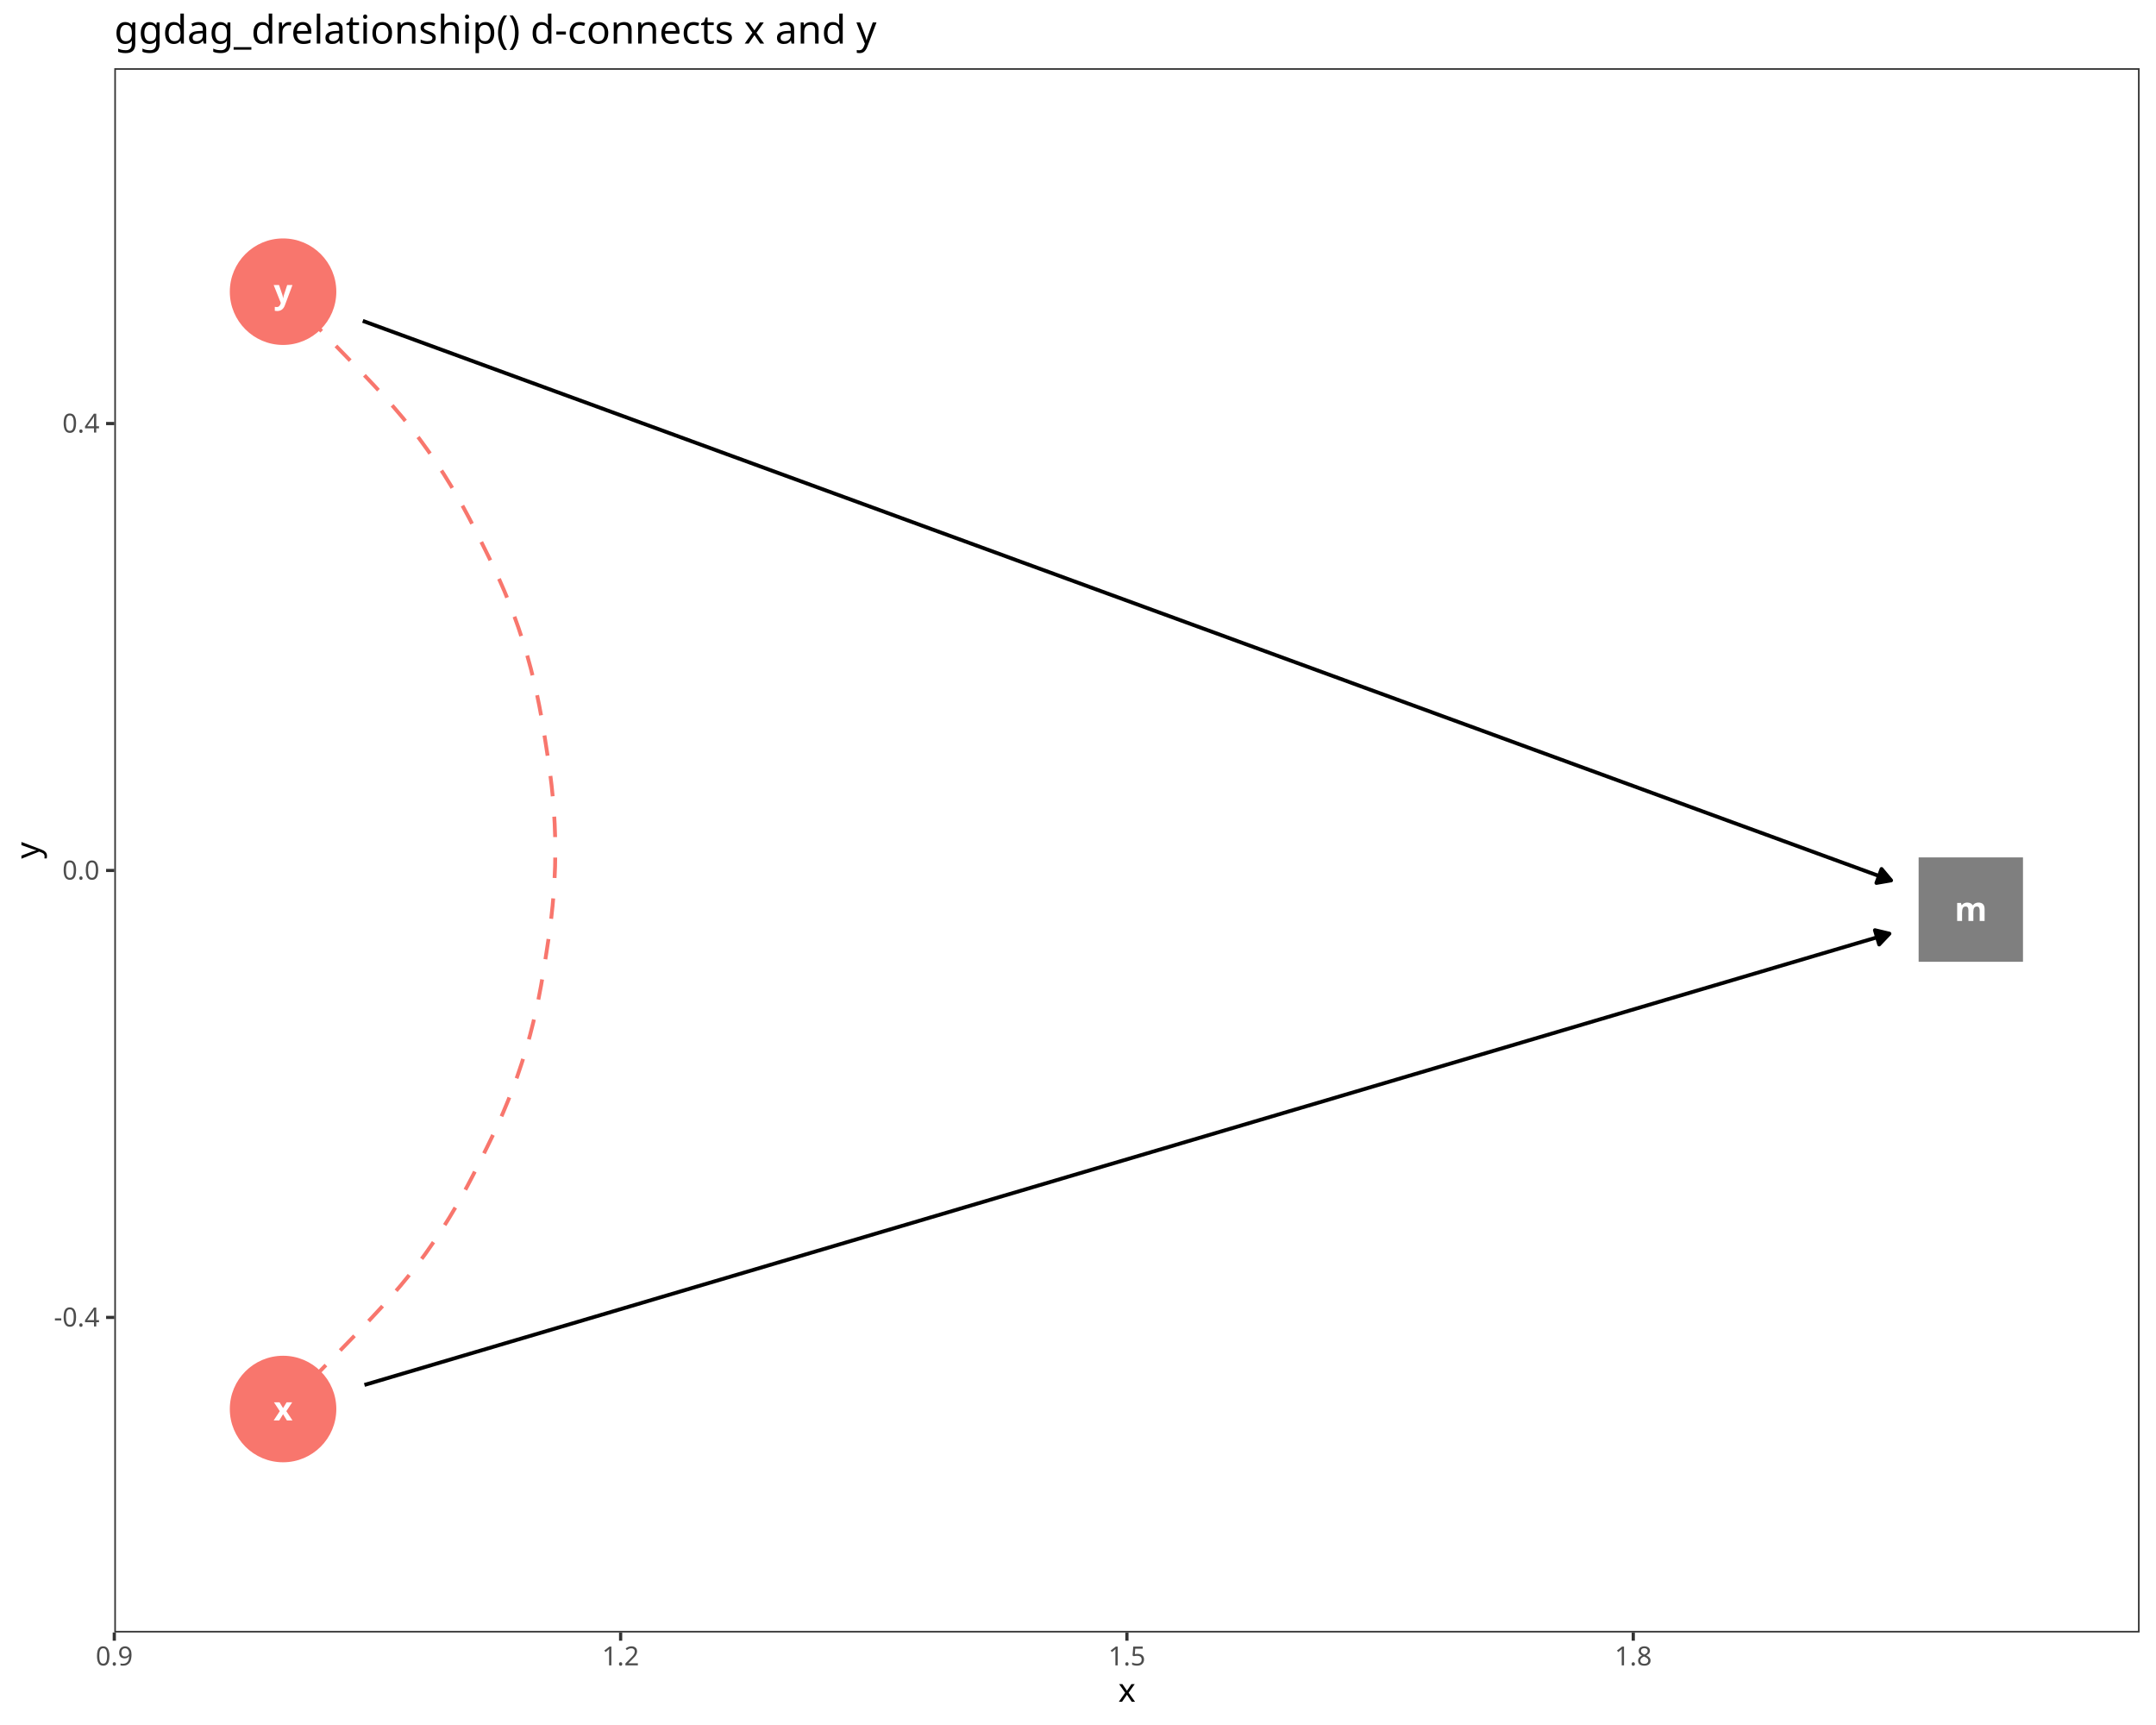
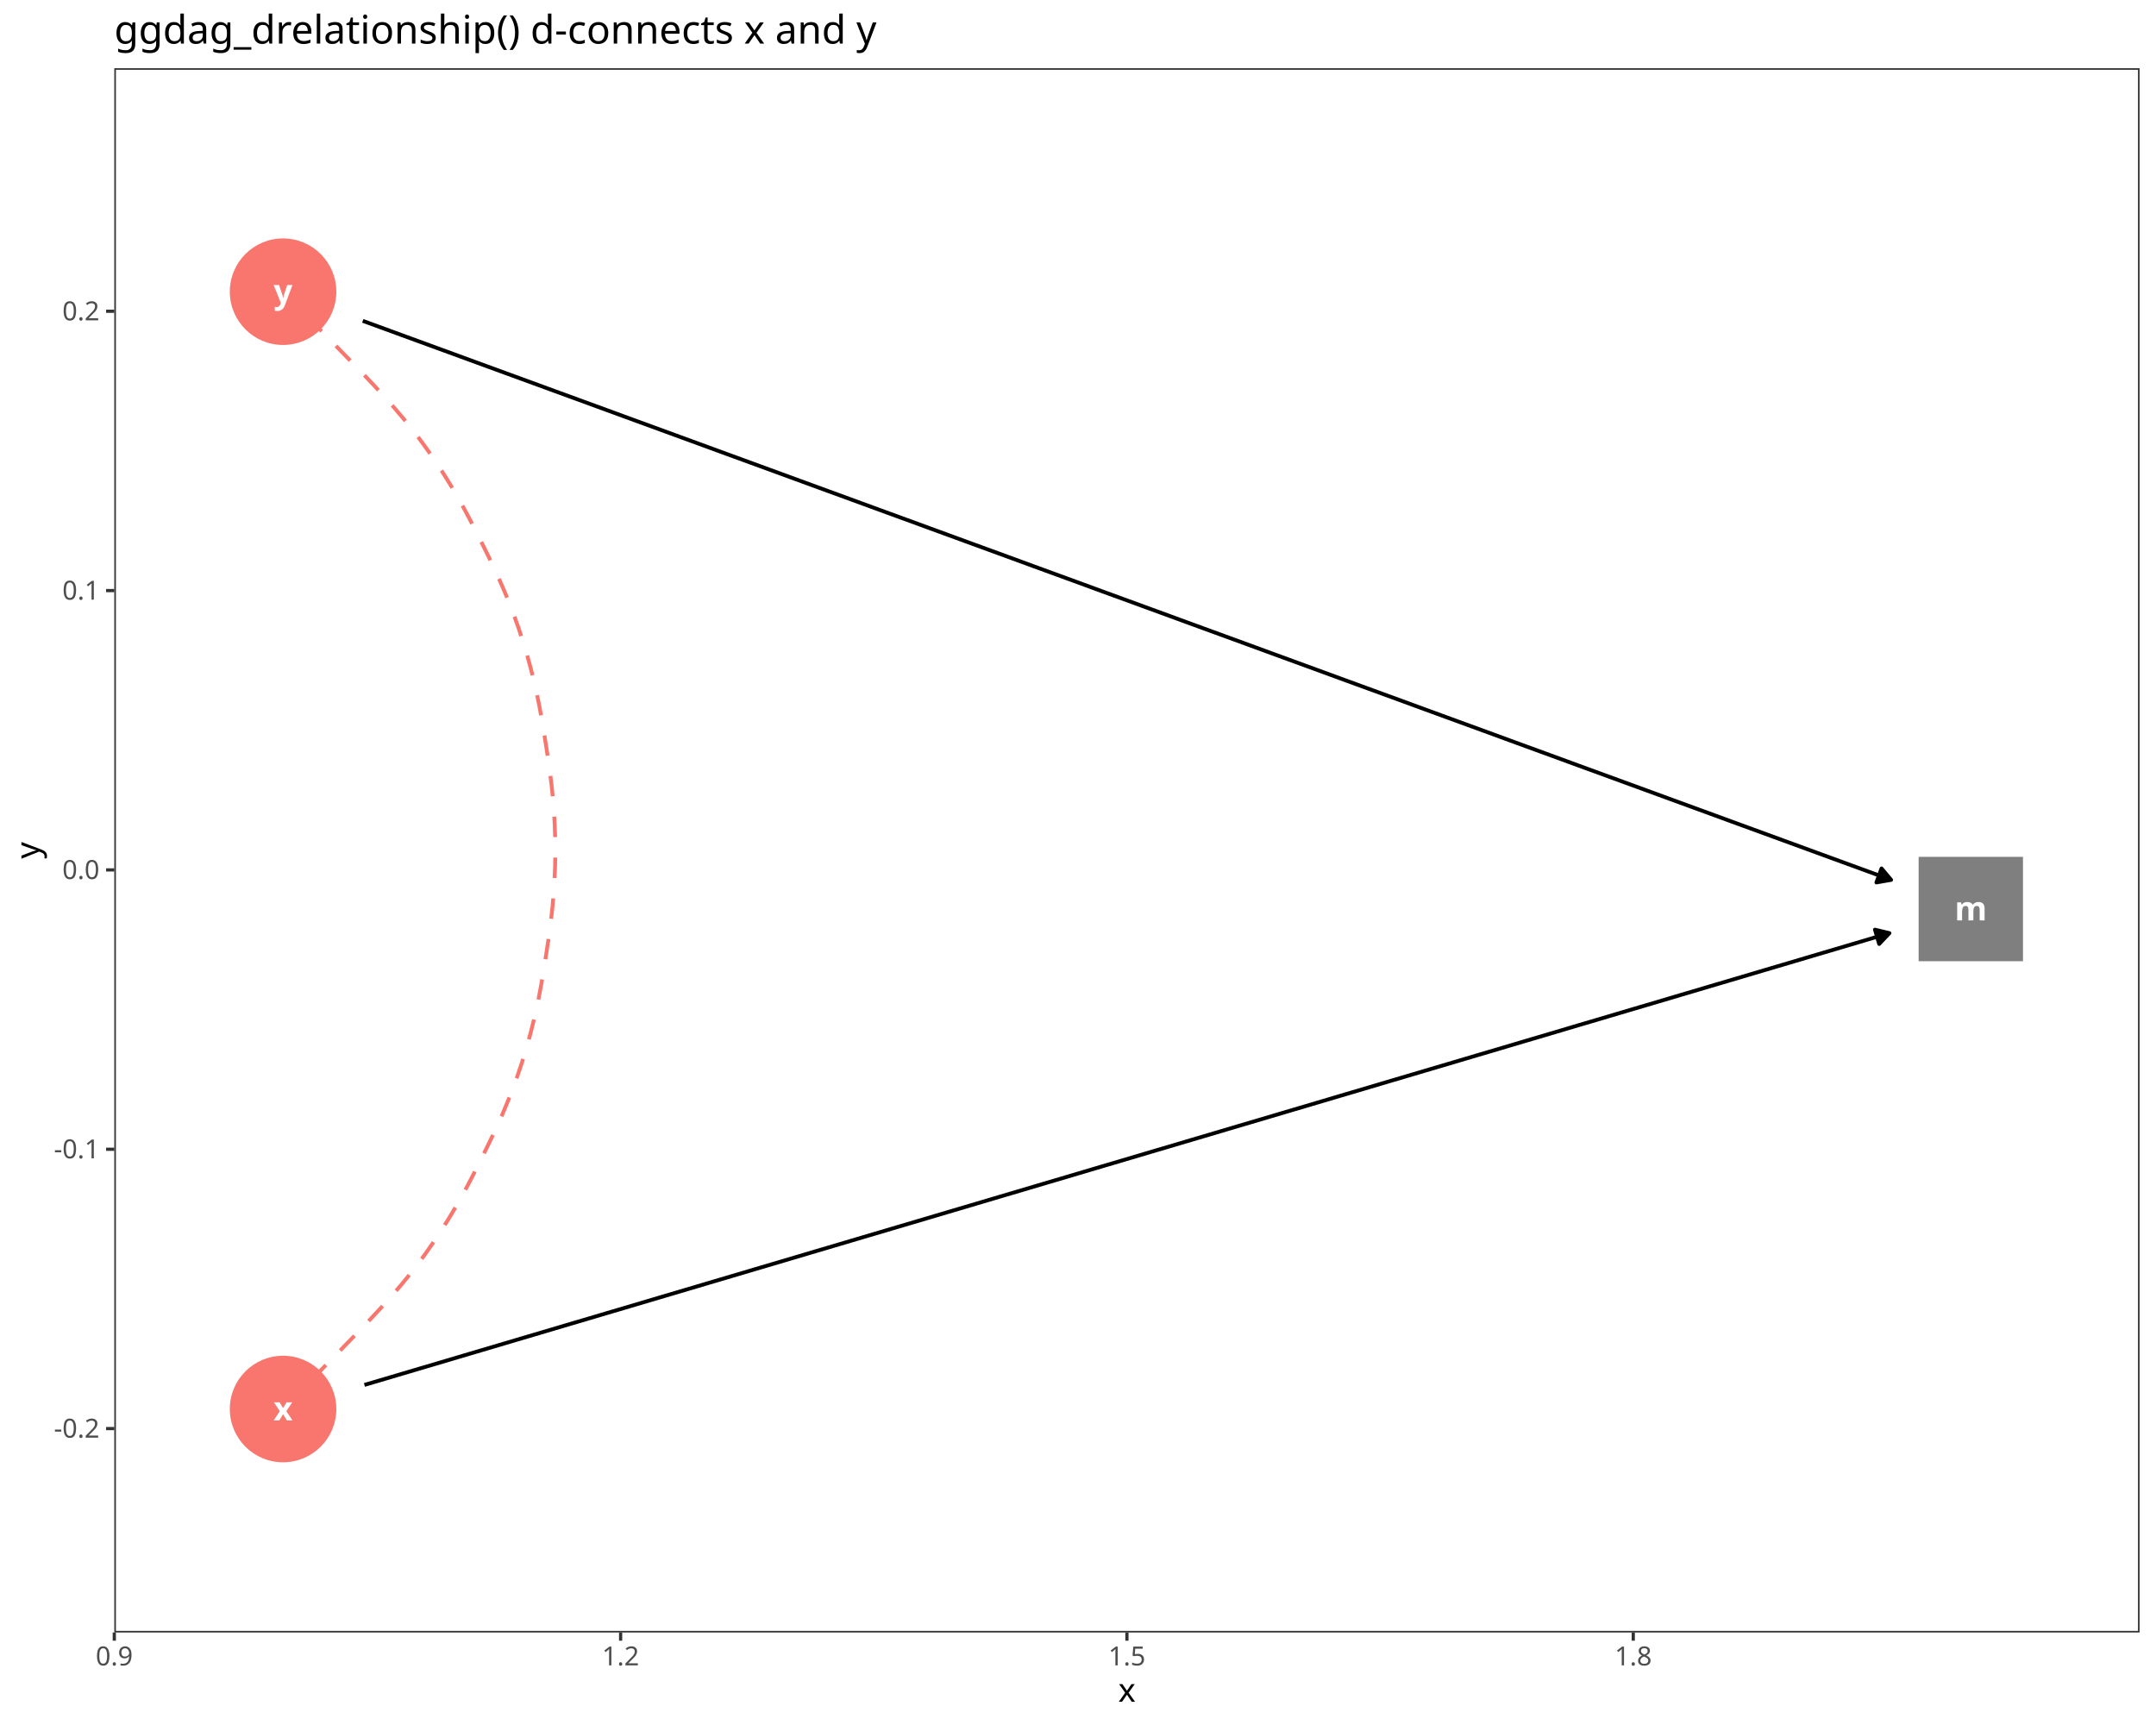
<svg xmlns="http://www.w3.org/2000/svg" class="svglite" data-engine-version="2.0" width="720.00pt" height="576.00pt" viewBox="0 0 720.00 576.00">
  <defs>
    <style type="text/css">
    .svglite line, .svglite polyline, .svglite polygon, .svglite path, .svglite rect, .svglite circle {
      fill: none;
      stroke: #000000;
      stroke-linecap: round;
      stroke-linejoin: round;
      stroke-miterlimit: 10.00;
    }
  </style>
  </defs>
  <rect width="100%" height="100%" style="stroke: none; fill: #FFFFFF;" />
  <defs>
    <clipPath id="cpMC4wMHw3MjAuMDB8MC4wMHw1NzYuMDA=">
      <rect x="0.00" y="0.00" width="720.00" height="576.00" />
    </clipPath>
  </defs>
  <g clip-path="url(#cpMC4wMHw3MjAuMDB8MC4wMHw1NzYuMDA=)">
    <rect x="0.00" y="0.00" width="720.00" height="576.00" style="stroke-width: 1.07; stroke: #FFFFFF; fill: #FFFFFF;" />
  </g>
  <defs>
    <clipPath id="cpMzguMTd8NzE0LjUyfDIyLjc4fDU0NS4xMQ==">
      <rect x="38.17" y="22.78" width="676.35" height="522.33" />
    </clipPath>
  </defs>
  <g clip-path="url(#cpMzguMTd8NzE0LjUyfDIyLjc4fDU0NS4xMQ==)">
    <rect x="38.17" y="22.78" width="676.35" height="522.33" style="stroke-width: 1.07; stroke: none; fill: #FFFFFF;" />
    <polyline points="94.53,470.49 94.60,470.42 95.07,469.94 96.20,468.78 98.15,466.78 100.91,463.95 104.34,460.44 108.21,456.46 112.29,452.28 116.34,448.13 120.23,444.12 123.93,440.24 127.41,436.50 130.67,432.87 133.74,429.32 136.64,425.79 139.40,422.25 142.06,418.66 142.72,417.72 145.28,414.04 147.72,410.32 150.05,406.60 152.25,402.91 154.31,399.29 156.22,395.76 158.01,392.33 159.70,388.98 161.35,385.68 163.01,382.33 164.68,378.88 166.36,375.26 168.03,371.48 169.67,367.54 171.26,363.46 172.79,359.29 174.22,355.05 174.50,354.16 175.82,349.88 177.02,345.59 178.10,341.34 179.07,337.15 179.93,333.08 180.68,329.13 181.34,325.32 181.93,321.62 182.50,317.97 183.06,314.28 183.60,310.48 184.10,306.52 184.54,302.41 184.91,298.16 185.18,293.79 185.37,289.35 185.44,284.88 185.44,283.95 185.39,279.47 185.23,275.02 184.97,270.63 184.62,266.35 184.20,262.21 183.71,258.23 183.18,254.39 182.62,250.69 182.05,247.03 181.47,243.35 180.82,239.56 180.09,235.65 179.26,231.60 178.31,227.43 177.25,223.19 176.07,218.90 174.79,214.62 174.50,213.73 173.09,209.48 171.58,205.29 170.00,201.19 168.37,197.22 166.70,193.41 165.03,189.76 163.36,186.27 161.70,182.91 160.05,179.60 158.36,176.27 156.60,172.86 154.71,169.35 152.69,165.74 150.52,162.06 148.22,158.34 145.79,154.62 143.26,150.93 142.72,150.17 140.09,146.56 137.35,143.01 134.49,139.48 131.47,135.94 128.26,132.33 124.84,128.62 121.20,124.79 117.35,120.81 113.33,116.68 109.25,112.49 105.30,108.44 101.73,104.79 98.78,101.76 96.62,99.55 95.29,98.18 94.67,97.55 94.53,97.40 94.53,97.40 " style="stroke-width: 1.28; stroke: #F8766D; stroke-dasharray: 6.83,6.83; stroke-linecap: butt;" />
-     <polygon points="640.73,321.15 675.58,321.15 675.58,286.30 640.73,286.30 " style="stroke-width: 0.71; stroke: none; fill: #7F7F7F;" />
+     <polygon points="640.73,320.96 675.58,320.96 675.58,286.11 640.73,286.11 " style="stroke-width: 0.71; stroke: none; fill: #7F7F7F;" />
    <circle cx="94.53" cy="470.49" r="17.43" style="stroke-width: 0.71; stroke: #F8766D; fill: #F8766D;" />
    <circle cx="94.53" cy="97.40" r="17.43" style="stroke-width: 0.71; stroke: #F8766D; fill: #F8766D;" />
-     <polyline points="121.71,462.45 123.00,462.07 128.69,460.39 134.38,458.70 140.08,457.02 145.77,455.33 151.46,453.65 157.16,451.96 162.85,450.28 168.54,448.59 174.24,446.91 179.93,445.23 185.62,443.54 191.32,441.86 197.01,440.17 202.70,438.49 208.40,436.80 214.09,435.12 219.78,433.43 225.47,431.75 231.17,430.06 236.86,428.38 242.55,426.70 248.25,425.01 253.94,423.33 259.63,421.64 265.33,419.96 271.02,418.27 276.71,416.59 282.41,414.90 288.10,413.22 293.79,411.53 299.49,409.85 305.18,408.17 310.87,406.48 316.57,404.80 322.26,403.11 327.95,401.43 333.65,399.74 339.34,398.06 345.03,396.37 350.73,394.69 356.42,393.00 362.11,391.32 367.80,389.63 373.50,387.95 379.19,386.27 384.88,384.58 390.58,382.90 396.27,381.21 401.96,379.53 407.66,377.84 413.35,376.16 419.04,374.47 424.74,372.79 430.43,371.10 436.12,369.42 441.82,367.74 447.51,366.05 453.20,364.37 458.90,362.68 464.59,361.00 470.28,359.31 475.98,357.63 481.67,355.94 487.36,354.26 493.06,352.57 498.75,350.89 504.44,349.21 510.13,347.52 515.83,345.84 521.52,344.15 527.21,342.47 532.91,340.78 538.60,339.10 544.29,337.41 549.99,335.73 555.68,334.04 561.37,332.36 567.07,330.67 572.76,328.99 578.45,327.31 584.15,325.62 589.84,323.94 595.53,322.25 601.23,320.57 606.92,318.88 612.61,317.20 618.31,315.51 624.00,313.83 629.69,312.14 630.98,311.76 " style="stroke-width: 1.28; stroke-linecap: butt;" />
-     <polygon points="627.55,315.38 630.98,311.76 626.13,310.60 " style="stroke-width: 1.28; stroke-linecap: butt; fill: #000000;" />
-     <polyline points="121.15,107.15 123.00,107.82 128.69,109.91 134.38,111.99 140.08,114.07 145.77,116.16 151.46,118.24 157.16,120.33 162.85,122.41 168.54,124.49 174.24,126.58 179.93,128.66 185.62,130.75 191.32,132.83 197.01,134.91 202.70,137.00 208.40,139.08 214.09,141.17 219.78,143.25 225.47,145.33 231.17,147.42 236.86,149.50 242.55,151.59 248.25,153.67 253.94,155.76 259.63,157.84 265.33,159.92 271.02,162.01 276.71,164.09 282.41,166.18 288.10,168.26 293.79,170.34 299.49,172.43 305.18,174.51 310.87,176.60 316.57,178.68 322.26,180.76 327.95,182.85 333.65,184.93 339.34,187.02 345.03,189.10 350.73,191.18 356.42,193.27 362.11,195.35 367.80,197.44 373.50,199.52 379.19,201.60 384.88,203.69 390.58,205.77 396.27,207.86 401.96,209.94 407.66,212.02 413.35,214.11 419.04,216.19 424.74,218.28 430.43,220.36 436.12,222.44 441.82,224.53 447.51,226.61 453.20,228.70 458.90,230.78 464.59,232.86 470.28,234.95 475.98,237.03 481.67,239.12 487.36,241.20 493.06,243.28 498.75,245.37 504.44,247.45 510.13,249.54 515.83,251.62 521.52,253.70 527.21,255.79 532.91,257.87 538.60,259.96 544.29,262.04 549.99,264.13 555.68,266.21 561.37,268.29 567.07,270.38 572.76,272.46 578.45,274.55 584.15,276.63 589.84,278.71 595.53,280.80 601.23,282.88 606.92,284.97 612.61,287.05 618.31,289.13 624.00,291.22 629.69,293.30 631.54,293.98 " style="stroke-width: 1.28; stroke-linecap: butt;" />
-     <polygon points="626.63,294.83 631.54,293.98 628.34,290.16 " style="stroke-width: 1.28; stroke-linecap: butt; fill: #000000;" />
-     <text x="658.16" y="307.52" text-anchor="middle" style="font-size: 11.04px; font-weight: bold; fill: #FFFFFF; font-family: sans;" textLength="9.20px" lengthAdjust="spacingAndGlyphs">m</text>
+     <polyline points="121.71,462.44 123.00,462.06 128.69,460.38 134.38,458.69 140.08,457.00 145.77,455.32 151.46,453.63 157.16,451.94 162.85,450.26 168.54,448.57 174.24,446.88 179.93,445.20 185.62,443.51 191.32,441.82 197.01,440.14 202.70,438.45 208.40,436.77 214.09,435.08 219.78,433.39 225.47,431.71 231.17,430.02 236.86,428.33 242.55,426.65 248.25,424.96 253.94,423.27 259.63,421.59 265.33,419.90 271.02,418.21 276.71,416.53 282.41,414.84 288.10,413.15 293.79,411.47 299.49,409.78 305.18,408.10 310.87,406.41 316.57,404.72 322.26,403.04 327.95,401.35 333.65,399.66 339.34,397.98 345.03,396.29 350.73,394.60 356.42,392.92 362.11,391.23 367.80,389.54 373.50,387.86 379.19,386.17 384.88,384.48 390.58,382.80 396.27,381.11 401.96,379.43 407.66,377.74 413.35,376.05 419.04,374.37 424.74,372.68 430.43,370.99 436.12,369.31 441.82,367.62 447.51,365.93 453.20,364.25 458.90,362.56 464.59,360.87 470.28,359.19 475.98,357.50 481.67,355.82 487.36,354.13 493.06,352.44 498.75,350.76 504.44,349.07 510.13,347.38 515.83,345.70 521.52,344.01 527.21,342.32 532.91,340.64 538.60,338.95 544.29,337.26 549.99,335.58 555.68,333.89 561.37,332.20 567.07,330.52 572.76,328.83 578.45,327.15 584.15,325.46 589.84,323.77 595.53,322.09 601.23,320.40 606.92,318.71 612.61,317.03 618.31,315.34 624.00,313.65 629.69,311.97 630.98,311.59 " style="stroke-width: 1.28; stroke-linecap: butt;" />
+     <polygon points="627.55,315.20 630.98,311.59 626.14,310.42 " style="stroke-width: 1.28; stroke-linecap: butt; fill: #000000;" />
+     <polyline points="121.15,107.14 123.00,107.81 128.69,109.89 134.38,111.98 140.08,114.06 145.77,116.14 151.46,118.22 157.16,120.31 162.85,122.39 168.54,124.47 174.24,126.55 179.93,128.63 185.62,130.72 191.32,132.80 197.01,134.88 202.70,136.96 208.40,139.05 214.09,141.13 219.78,143.21 225.47,145.29 231.17,147.37 236.86,149.46 242.55,151.54 248.25,153.62 253.94,155.70 259.63,157.78 265.33,159.87 271.02,161.95 276.71,164.03 282.41,166.11 288.10,168.20 293.79,170.28 299.49,172.36 305.18,174.44 310.87,176.52 316.57,178.61 322.26,180.69 327.95,182.77 333.65,184.85 339.34,186.93 345.03,189.02 350.73,191.10 356.42,193.18 362.11,195.26 367.80,197.35 373.50,199.43 379.19,201.51 384.88,203.59 390.58,205.67 396.27,207.76 401.96,209.84 407.66,211.92 413.35,214.00 419.04,216.08 424.74,218.17 430.43,220.25 436.12,222.33 441.82,224.41 447.51,226.50 453.20,228.58 458.90,230.66 464.59,232.74 470.28,234.82 475.98,236.91 481.67,238.99 487.36,241.07 493.06,243.15 498.75,245.23 504.44,247.32 510.13,249.40 515.83,251.48 521.52,253.56 527.21,255.65 532.91,257.73 538.60,259.81 544.29,261.89 549.99,263.97 555.68,266.06 561.37,268.14 567.07,270.22 572.76,272.30 578.45,274.39 584.15,276.47 589.84,278.55 595.53,280.63 601.23,282.71 606.92,284.80 612.61,286.88 618.31,288.96 624.00,291.04 629.69,293.12 631.54,293.80 " style="stroke-width: 1.28; stroke-linecap: butt;" />
+     <polygon points="626.63,294.66 631.54,293.80 628.34,289.98 " style="stroke-width: 1.28; stroke-linecap: butt; fill: #000000;" />
+     <text x="658.16" y="307.33" text-anchor="middle" style="font-size: 11.04px; font-weight: bold; fill: #FFFFFF; font-family: sans;" textLength="9.20px" lengthAdjust="spacingAndGlyphs">m</text>
    <text x="94.53" y="474.29" text-anchor="middle" style="font-size: 11.04px; font-weight: bold; fill: #FFFFFF; font-family: sans;" textLength="5.52px" lengthAdjust="spacingAndGlyphs">x</text>
    <text x="94.53" y="101.20" text-anchor="middle" style="font-size: 11.04px; font-weight: bold; fill: #FFFFFF; font-family: sans;" textLength="5.52px" lengthAdjust="spacingAndGlyphs">y</text>
    <rect x="38.17" y="22.78" width="676.35" height="522.33" style="stroke-width: 1.07; stroke: #333333;" />
  </g>
  <g clip-path="url(#cpMC4wMHw3MjAuMDB8MC4wMHw1NzYuMDA=)">
-     <text x="33.24" y="442.93" text-anchor="end" style="font-size: 8.80px; fill: #4D4D4D; font-family: sans;" textLength="15.16px" lengthAdjust="spacingAndGlyphs">-0.4</text>
-     <text x="33.24" y="293.69" text-anchor="end" style="font-size: 8.80px; fill: #4D4D4D; font-family: sans;" textLength="12.23px" lengthAdjust="spacingAndGlyphs">0.0</text>
-     <text x="33.24" y="144.45" text-anchor="end" style="font-size: 8.80px; fill: #4D4D4D; font-family: sans;" textLength="12.23px" lengthAdjust="spacingAndGlyphs">0.4</text>
-     <polyline points="35.43,439.90 38.17,439.90 " style="stroke-width: 1.07; stroke: #333333; stroke-linecap: butt;" />
-     <polyline points="35.43,290.66 38.17,290.66 " style="stroke-width: 1.07; stroke: #333333; stroke-linecap: butt;" />
-     <polyline points="35.43,141.43 38.17,141.43 " style="stroke-width: 1.07; stroke: #333333; stroke-linecap: butt;" />
+     <text x="33.24" y="480.05" text-anchor="end" style="font-size: 8.80px; fill: #4D4D4D; font-family: sans;" textLength="15.16px" lengthAdjust="spacingAndGlyphs">-0.2</text>
+     <text x="33.24" y="386.78" text-anchor="end" style="font-size: 8.80px; fill: #4D4D4D; font-family: sans;" textLength="15.16px" lengthAdjust="spacingAndGlyphs">-0.1</text>
+     <text x="33.24" y="293.51" text-anchor="end" style="font-size: 8.80px; fill: #4D4D4D; font-family: sans;" textLength="12.23px" lengthAdjust="spacingAndGlyphs">0.0</text>
+     <text x="33.24" y="200.23" text-anchor="end" style="font-size: 8.80px; fill: #4D4D4D; font-family: sans;" textLength="12.23px" lengthAdjust="spacingAndGlyphs">0.1</text>
+     <text x="33.24" y="106.96" text-anchor="end" style="font-size: 8.80px; fill: #4D4D4D; font-family: sans;" textLength="12.23px" lengthAdjust="spacingAndGlyphs">0.2</text>
+     <polyline points="35.43,477.02 38.17,477.02 " style="stroke-width: 1.07; stroke: #333333; stroke-linecap: butt;" />
+     <polyline points="35.43,383.75 38.17,383.75 " style="stroke-width: 1.07; stroke: #333333; stroke-linecap: butt;" />
+     <polyline points="35.43,290.48 38.17,290.48 " style="stroke-width: 1.07; stroke: #333333; stroke-linecap: butt;" />
+     <polyline points="35.43,197.20 38.17,197.20 " style="stroke-width: 1.07; stroke: #333333; stroke-linecap: butt;" />
+     <polyline points="35.43,103.93 38.17,103.93 " style="stroke-width: 1.07; stroke: #333333; stroke-linecap: butt;" />
    <polyline points="38.17,547.85 38.17,545.11 " style="stroke-width: 1.07; stroke: #333333; stroke-linecap: butt;" />
    <polyline points="207.26,547.85 207.26,545.11 " style="stroke-width: 1.07; stroke: #333333; stroke-linecap: butt;" />
    <polyline points="376.34,547.85 376.34,545.11 " style="stroke-width: 1.07; stroke: #333333; stroke-linecap: butt;" />
    <polyline points="545.43,547.85 545.43,545.11 " style="stroke-width: 1.07; stroke: #333333; stroke-linecap: butt;" />
    <text x="38.17" y="556.10" text-anchor="middle" style="font-size: 8.80px; fill: #4D4D4D; font-family: sans;" textLength="12.23px" lengthAdjust="spacingAndGlyphs">0.9</text>
    <text x="207.26" y="556.10" text-anchor="middle" style="font-size: 8.80px; fill: #4D4D4D; font-family: sans;" textLength="12.23px" lengthAdjust="spacingAndGlyphs">1.2</text>
    <text x="376.34" y="556.10" text-anchor="middle" style="font-size: 8.80px; fill: #4D4D4D; font-family: sans;" textLength="12.23px" lengthAdjust="spacingAndGlyphs">1.5</text>
    <text x="545.43" y="556.10" text-anchor="middle" style="font-size: 8.80px; fill: #4D4D4D; font-family: sans;" textLength="12.23px" lengthAdjust="spacingAndGlyphs">1.8</text>
    <text x="376.34" y="568.24" text-anchor="middle" style="font-size: 11.00px; font-family: sans;" textLength="5.50px" lengthAdjust="spacingAndGlyphs">x</text>
    <text transform="translate(13.05,283.95) rotate(-90)" text-anchor="middle" style="font-size: 11.00px; font-family: sans;" textLength="5.50px" lengthAdjust="spacingAndGlyphs">y</text>
    <text x="38.17" y="14.56" style="font-size: 13.20px; font-family: sans;" textLength="242.19px" lengthAdjust="spacingAndGlyphs">ggdag_drelationship() d-connects x and y</text>
  </g>
</svg>
